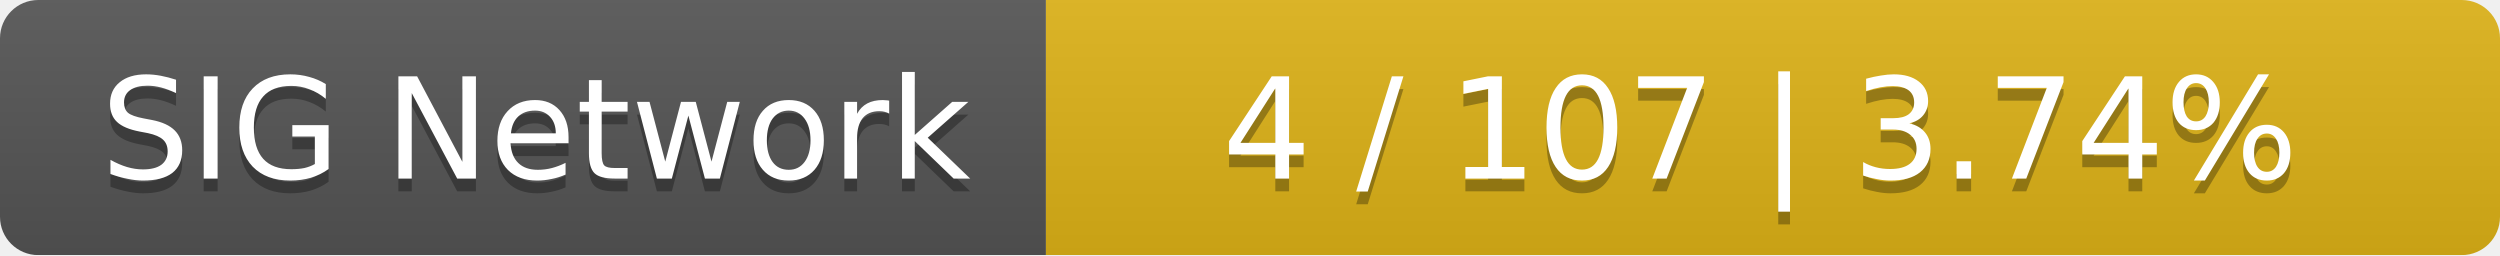
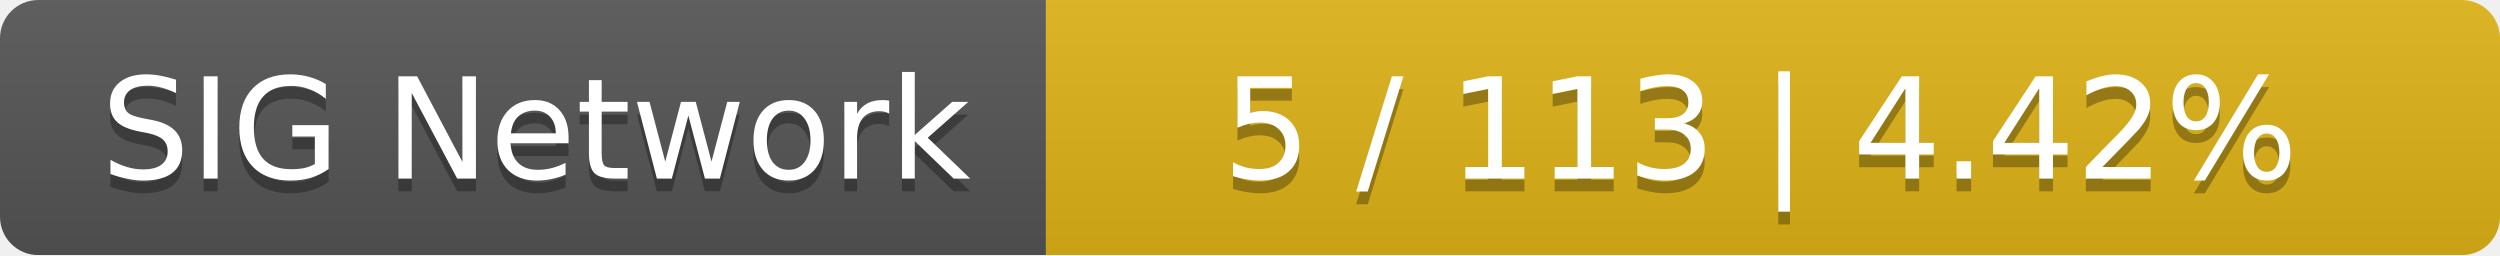
<svg xmlns="http://www.w3.org/2000/svg" width="196" height="20">
  <linearGradient id="smooth" x2="0" y2="100%">
    <stop offset="0" stop-color="#bbb" stop-opacity=".1" />
    <stop offset="1" stop-opacity=".1" />
  </linearGradient>
  <mask id="round">
    <rect width="196" height="20" rx="3" fill="#fff" />
  </mask>
  <g mask="url(#round)">
    <rect width="82" height="20" fill="#555" />
    <rect x="82" width="114" height="20" fill="#dfb317" />
    <rect width="196" height="20" fill="url(#smooth)" />
  </g>
  <g fill="#fff" text-anchor="middle" font-family="DejaVu Sans,Verdana,Geneva,sans-serif" font-size="11">
    <text x="42" y="15" fill="#010101" fill-opacity=".3">SIG Network</text>
    <text x="42" y="14">SIG Network</text>
-     <text x="138" y="15" fill="#010101" fill-opacity=".3">4 / 107    |    3.74%</text>
-     <text x="138" y="14">4 / 107    |    3.74%</text>
+     <text x="138" y="15" fill="#010101" fill-opacity=".3">5 / 113    |    4.42%</text>
+     <text x="138" y="14">5 / 113    |    4.42%</text>
  </g>
</svg>
